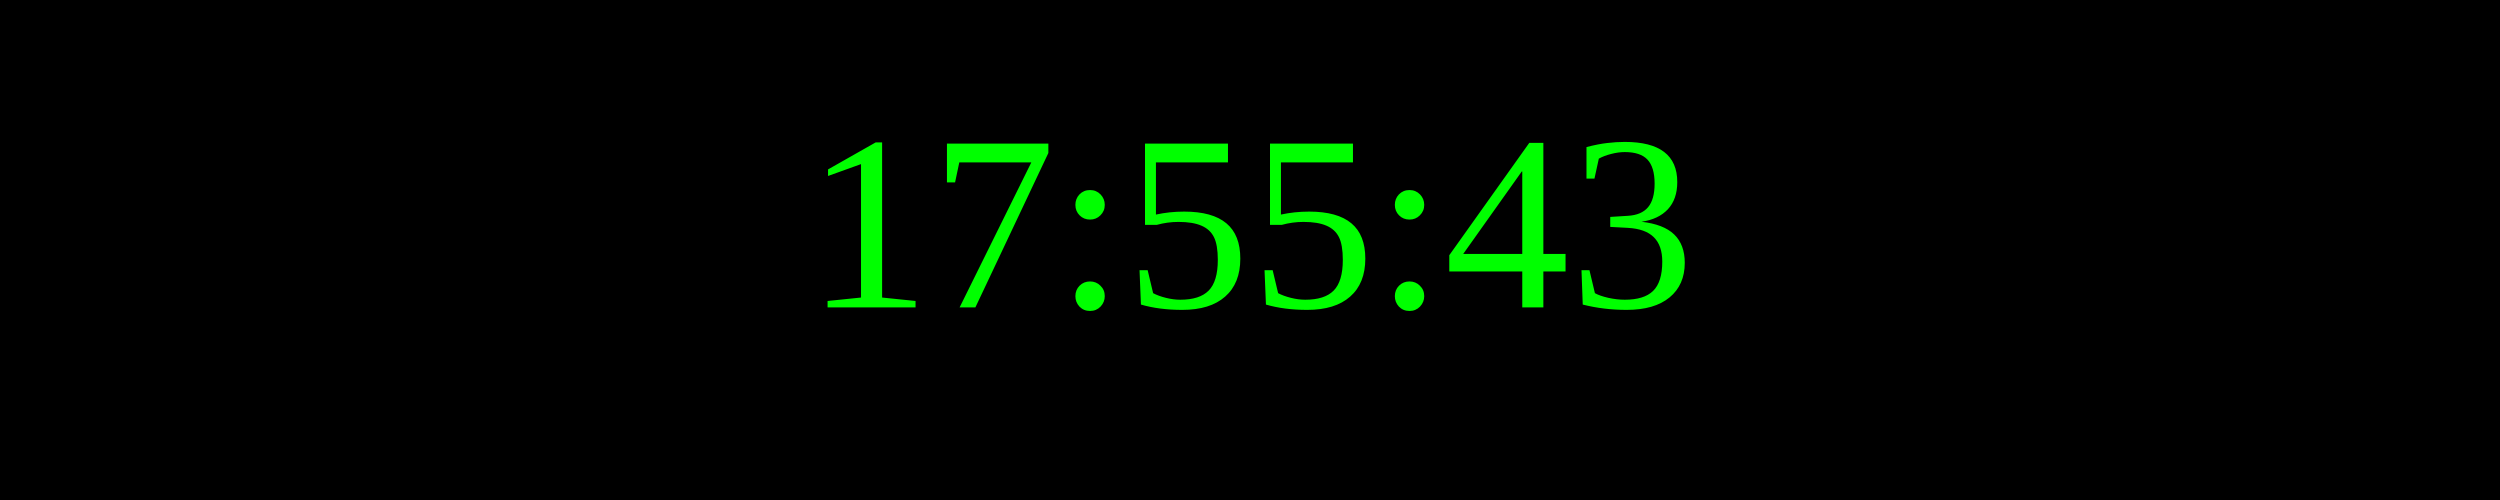
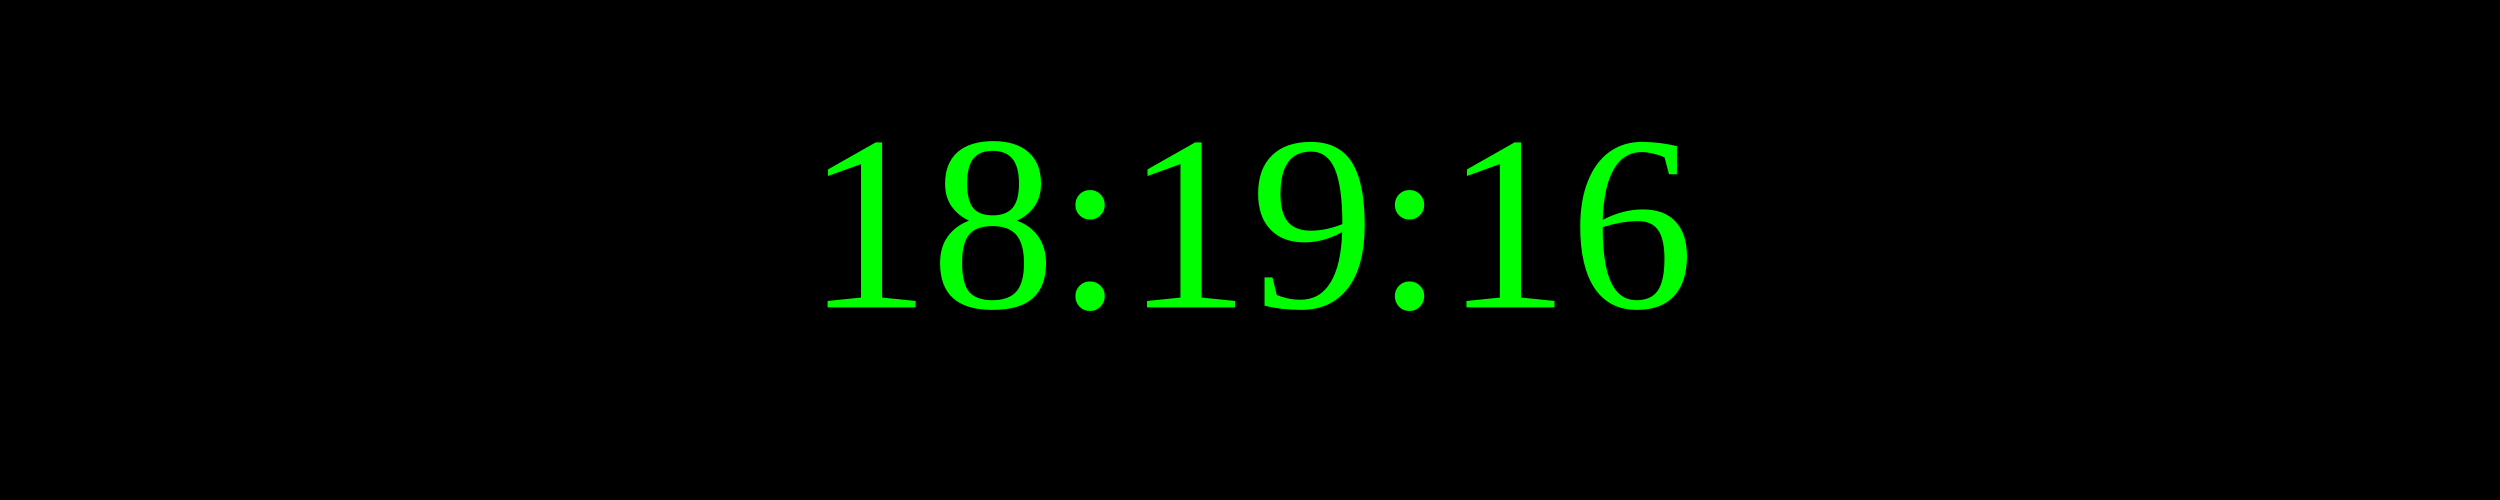
<svg xmlns="http://www.w3.org/2000/svg" width="250" height="50">
  <rect width="100%" height="100%" fill="black" />
  <text x="50%" y="50%" font-size="25" fill="lime" text-anchor="middle" dominant-baseline="middle">
- 17:55:43
+ 18:19:16
</text>
</svg>
